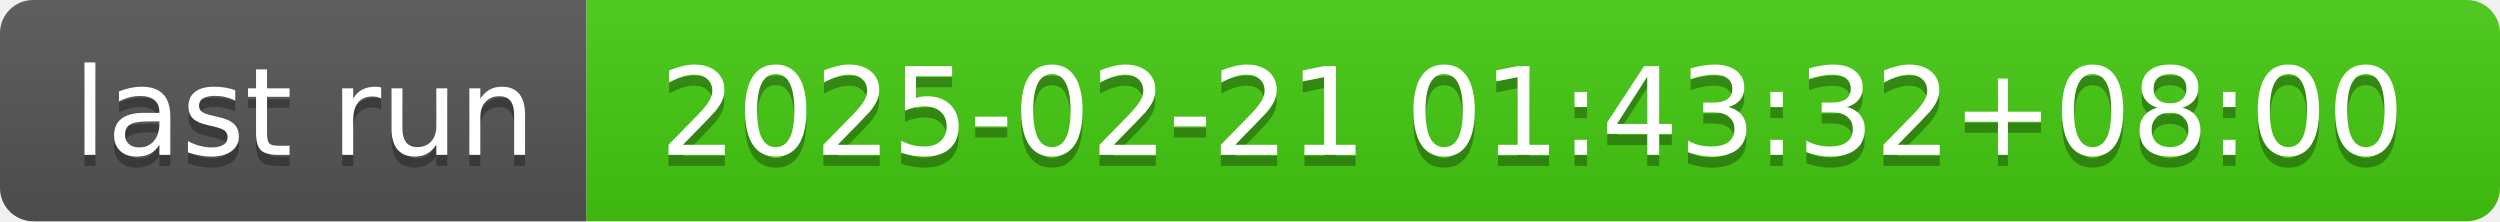
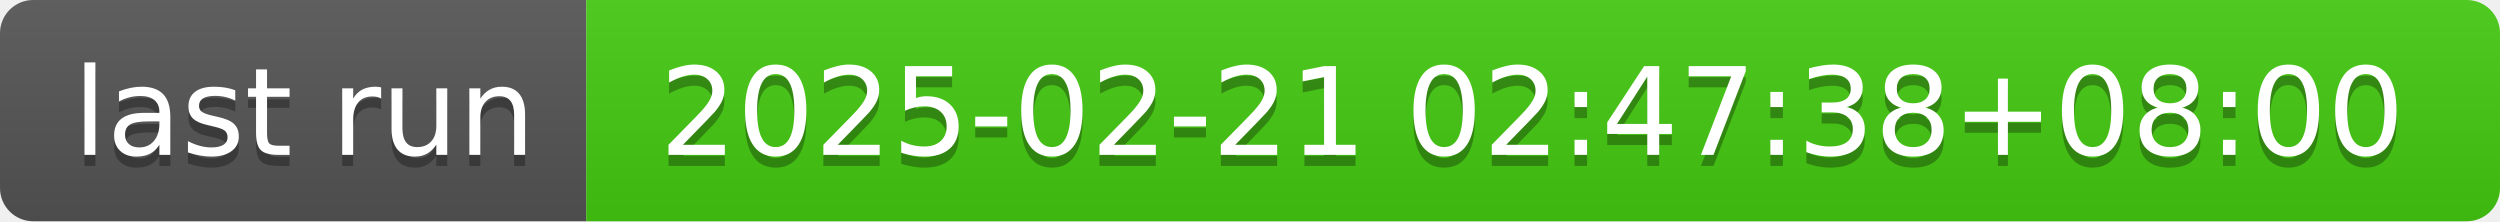
- <svg xmlns="http://www.w3.org/2000/svg" width="226" height="20" role="img" aria-label="last run: 2025-02-21 01:43:32+08:00">
+ <svg xmlns="http://www.w3.org/2000/svg" width="226" height="20" role="img" aria-label="last run: 2025-02-21 02:47:38+08:00">
  <linearGradient id="s" x2="0" y2="100%">
    <stop offset="0" stop-color="#bbb" stop-opacity=".1" />
    <stop offset="1" stop-opacity=".1" />
  </linearGradient>
  <clipPath id="r">
    <rect width="226" height="20" rx="3" fill="#fff" />
  </clipPath>
  <g clip-path="url(#r)">
    <rect width="53" height="20" fill="#555" />
    <rect x="53" width="173" height="20" fill="#4c1" />
    <rect width="226" height="20" fill="url(#s)" />
  </g>
  <g fill="#fff" text-anchor="middle" font-family="Verdana,Geneva,DejaVu Sans,sans-serif" text-rendering="geometricPrecision" font-size="110">
    <text aria-hidden="true" x="275" y="150" fill="#010101" fill-opacity=".3" transform="scale(.1)" textLength="430">last run</text>
    <text x="275" y="140" transform="scale(.1)" fill="#fff" textLength="430">last run</text>
-     <text aria-hidden="true" x="1385" y="150" fill="#010101" fill-opacity=".3" transform="scale(.1)" textLength="1630">2025-02-21 01:43:32+08:00</text>
-     <text x="1385" y="140" transform="scale(.1)" fill="#fff" textLength="1630">2025-02-21 01:43:32+08:00</text>
+     <text aria-hidden="true" x="1385" y="150" fill="#010101" fill-opacity=".3" transform="scale(.1)" textLength="1630">2025-02-21 02:47:38+08:00</text>
+     <text x="1385" y="140" transform="scale(.1)" fill="#fff" textLength="1630">2025-02-21 02:47:38+08:00</text>
  </g>
</svg>
